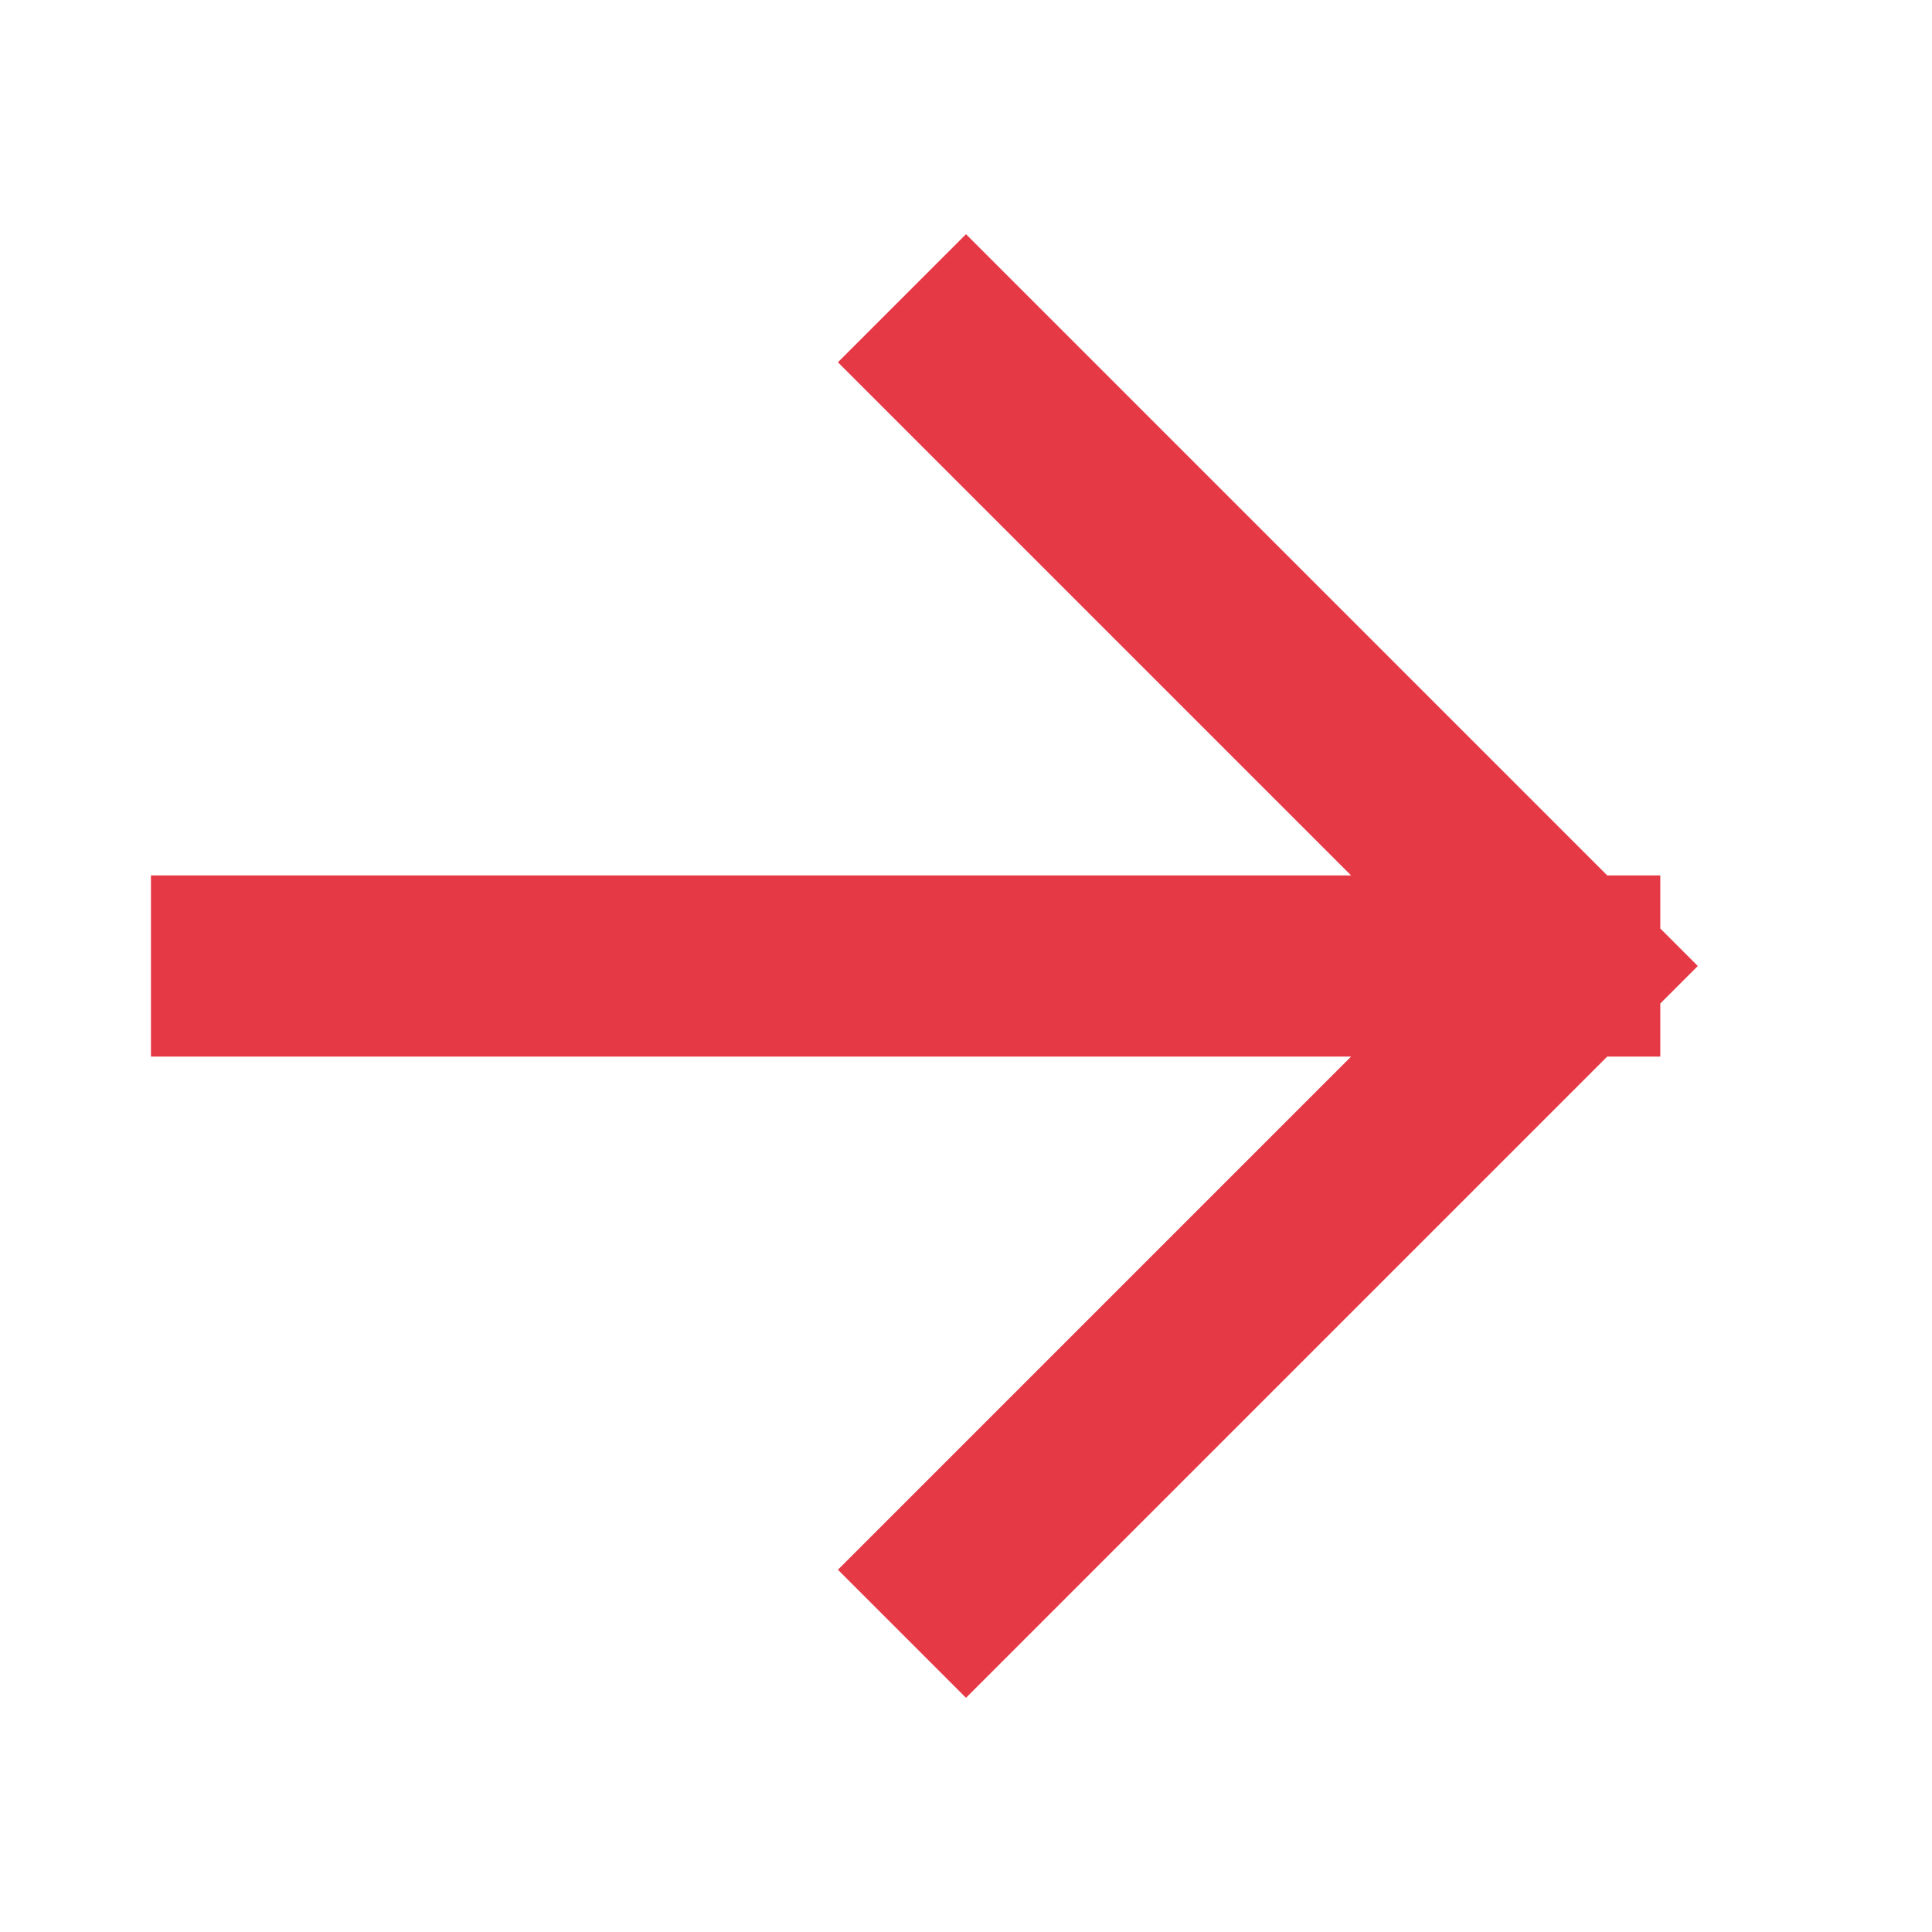
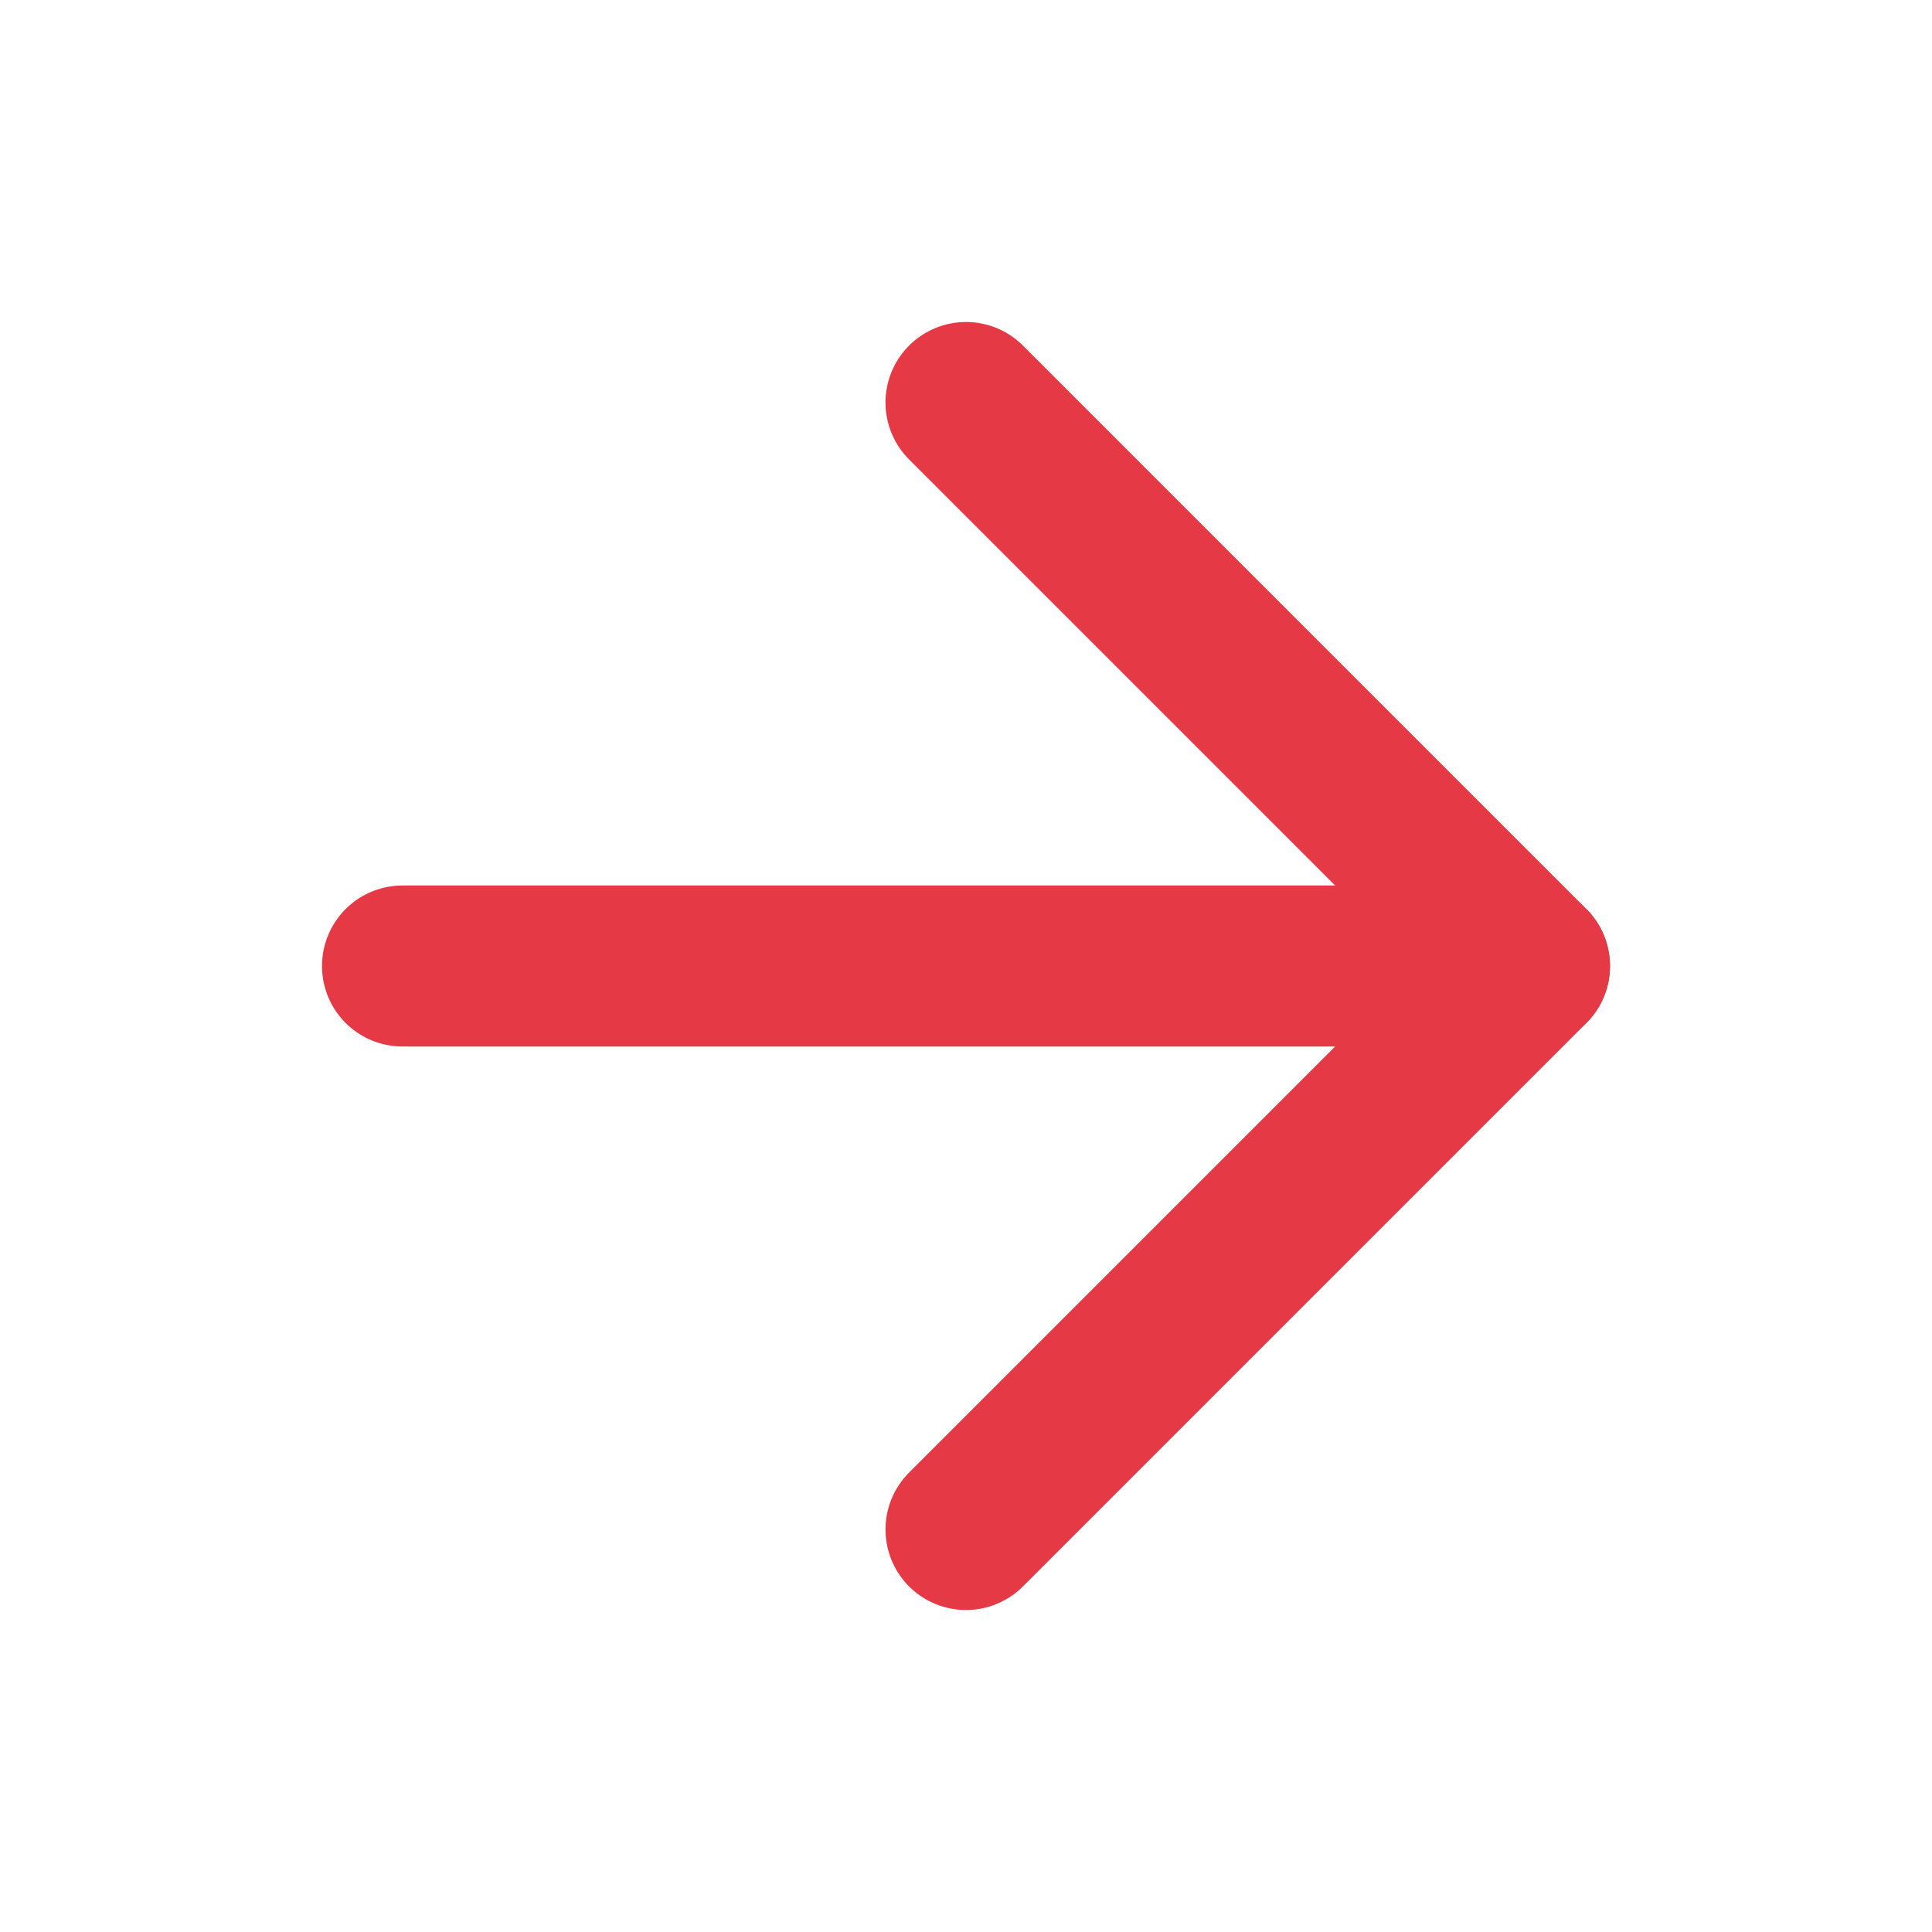
- <svg xmlns="http://www.w3.org/2000/svg" viewBox="0 0 16 16">
-   <path d="M2 8h11M8 3l5 5-5 5" fill="none" stroke="#e63946" stroke-width="1.5" stroke-linecap="square" stroke-linejoin="miter" />
+ <svg xmlns="http://www.w3.org/2000/svg" width="24" height="24" viewBox="0 0 24 24" fill="none" stroke="#e63946" stroke-width="2" stroke-linecap="round" stroke-linejoin="round">
+   <path d="M5 12h14" />
+   <path d="m12 5 7 7-7 7" />
</svg>
